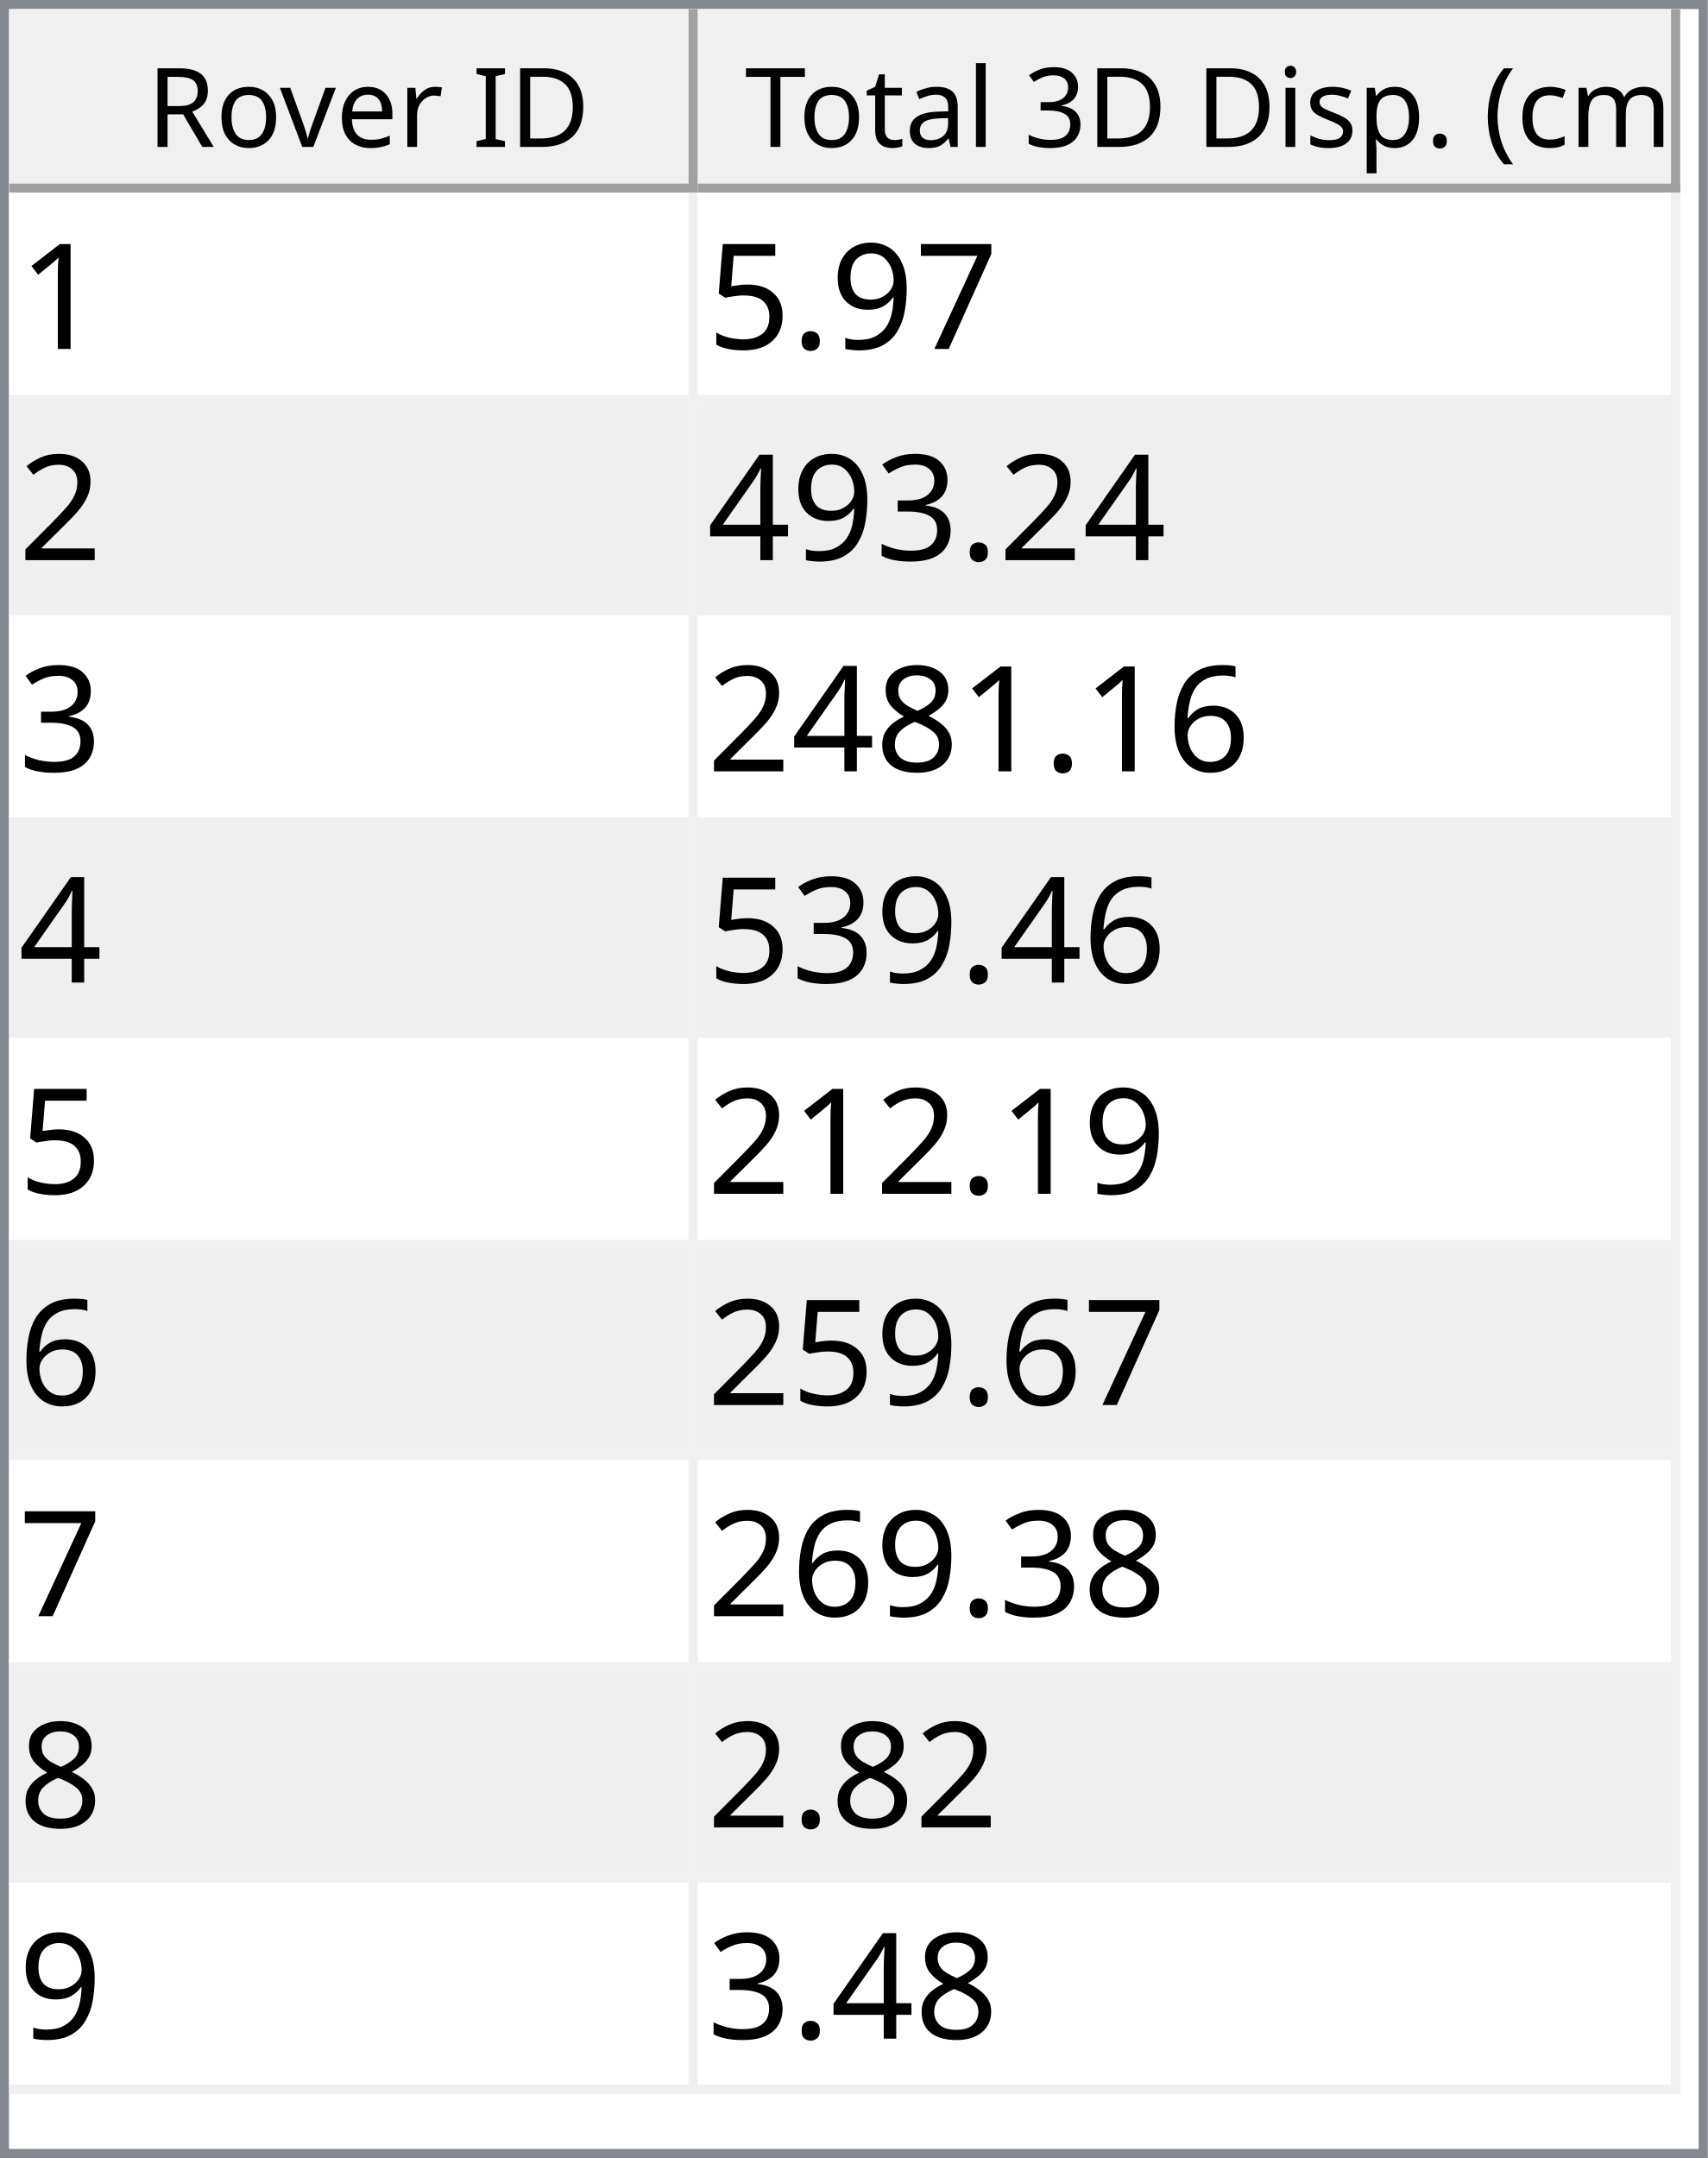
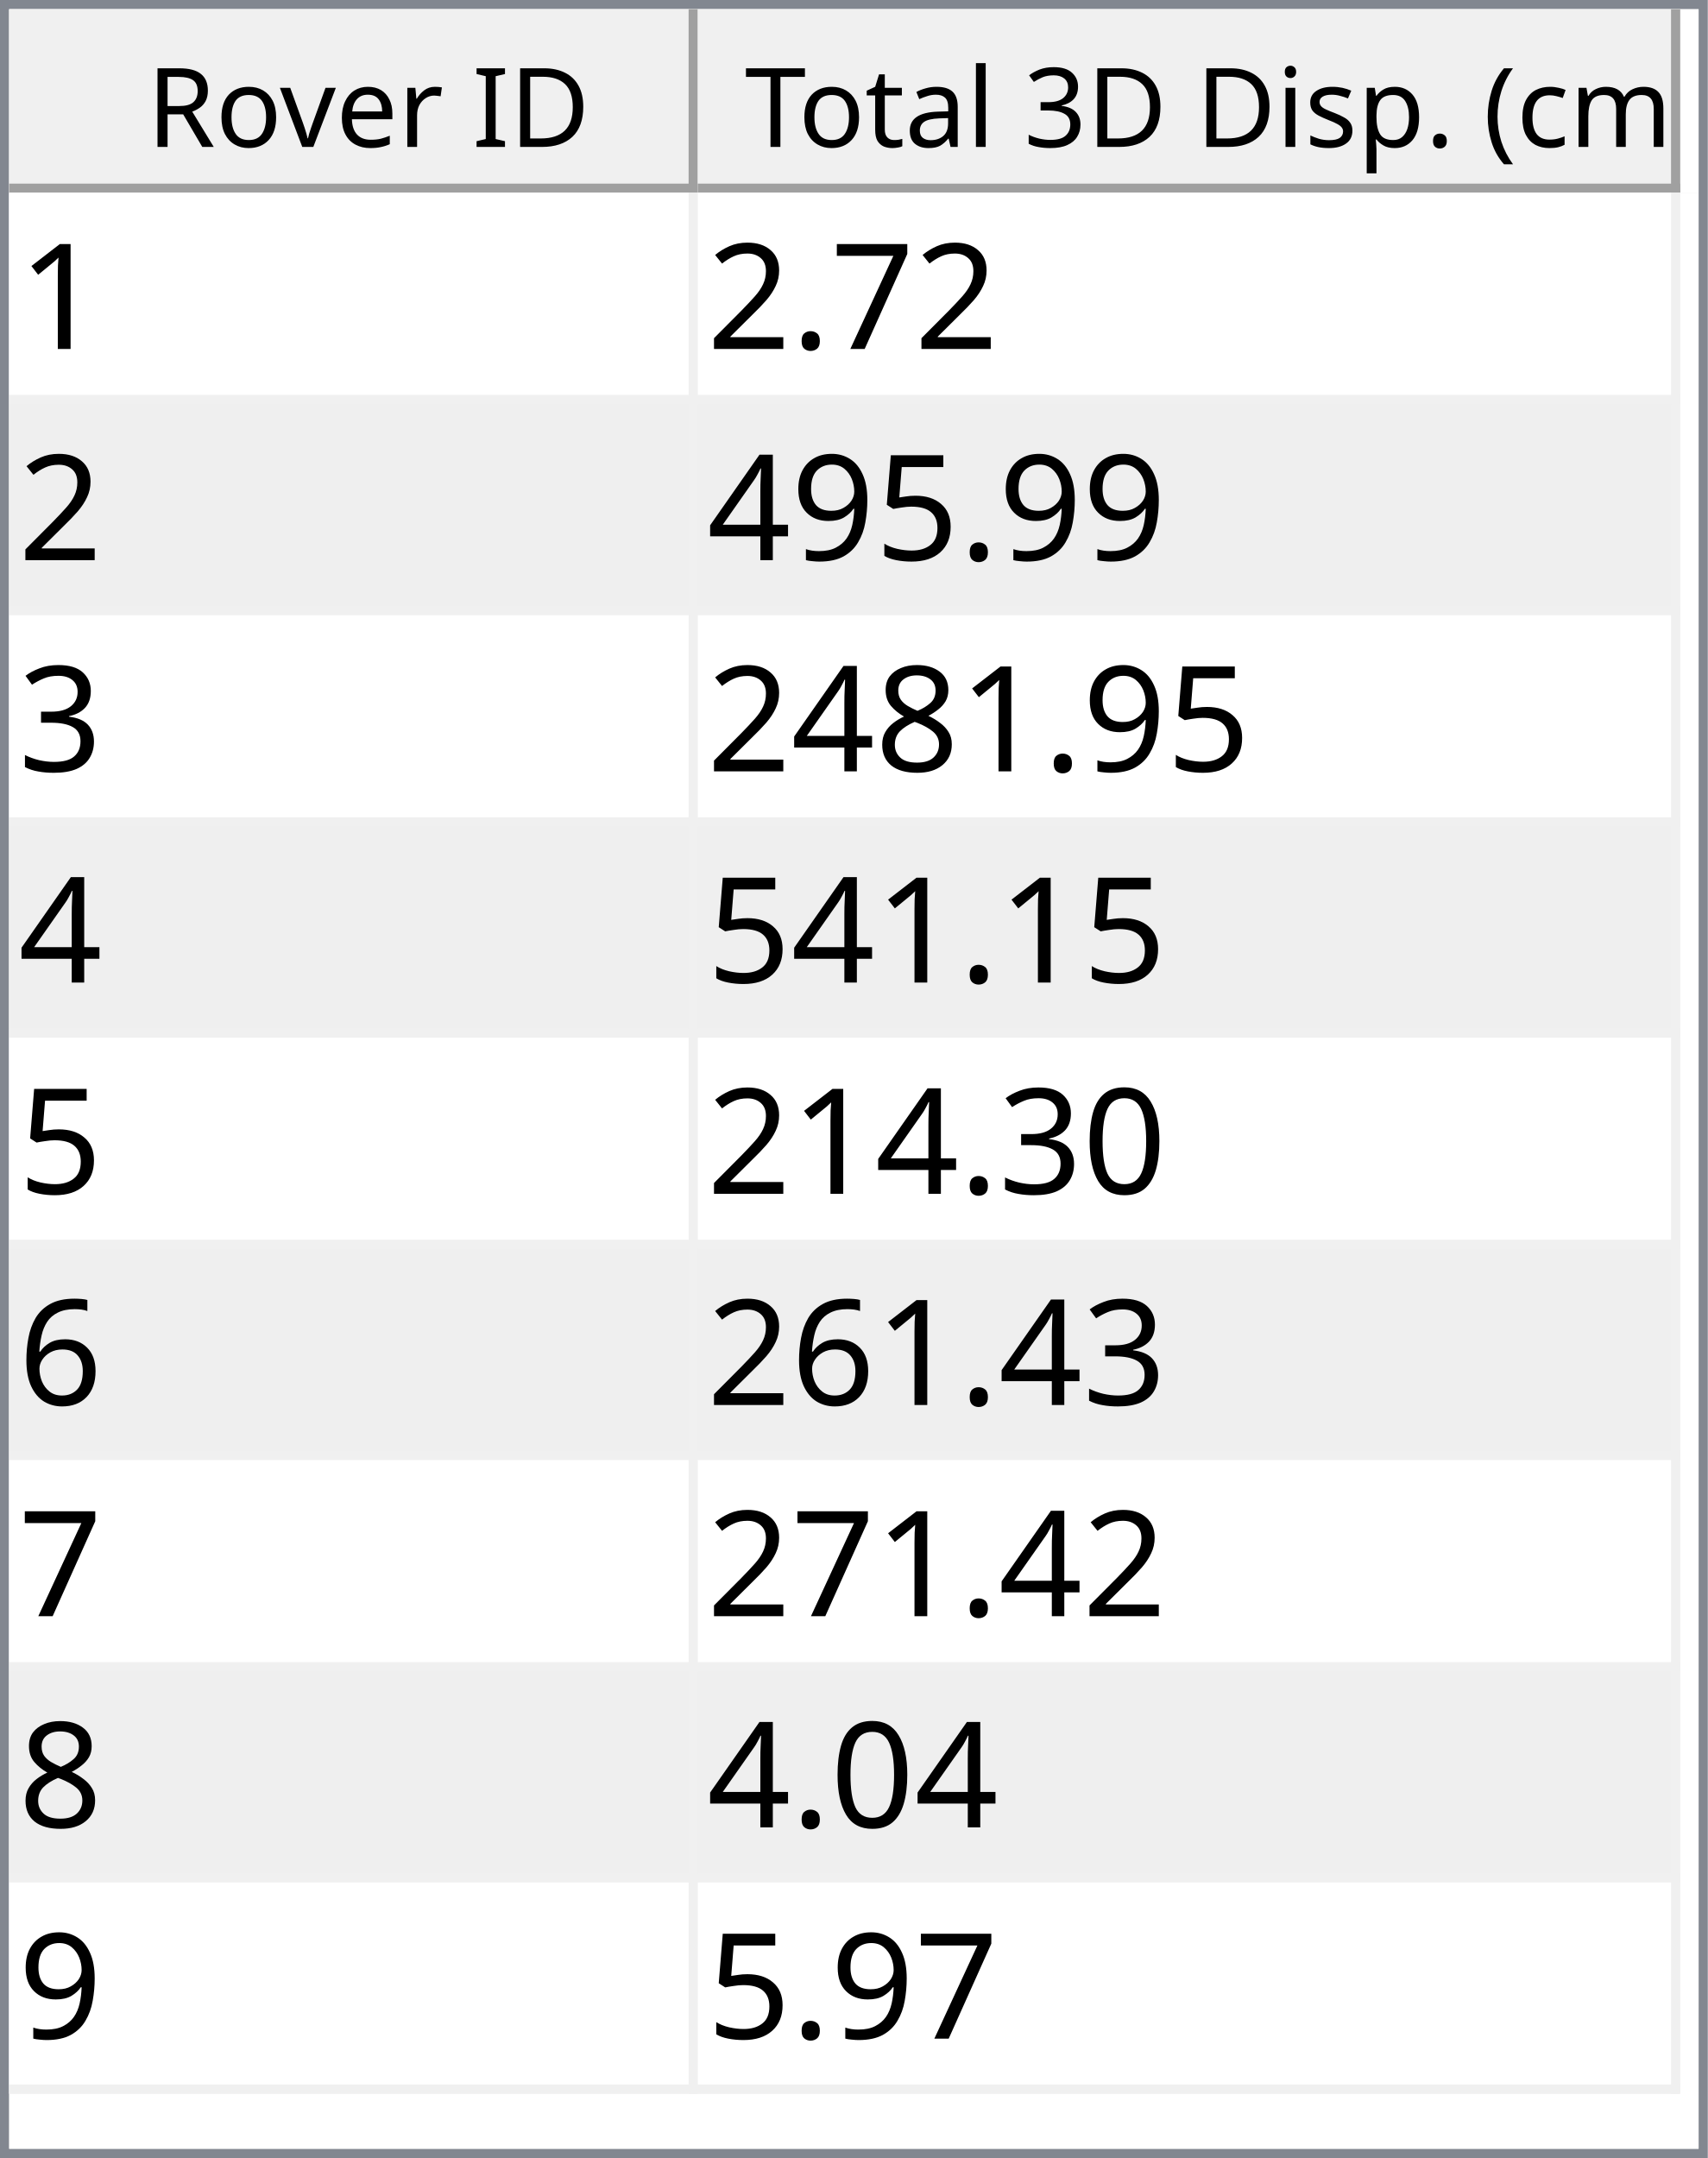
<svg xmlns="http://www.w3.org/2000/svg" style="fill-opacity:1; color-rendering:auto; color-interpolation:auto; text-rendering:auto; stroke:black; stroke-linecap:square; stroke-miterlimit:10; shape-rendering:auto; stroke-opacity:1; fill:black; stroke-dasharray:none; font-weight:normal; stroke-width:1; font-family:'Dialog'; font-style:normal; stroke-linejoin:miter; font-size:12px; stroke-dashoffset:0; image-rendering:auto;" width="186" height="235">
  <defs id="genericDefs" />
  <g>
    <defs id="defs1">
      <clipPath clipPathUnits="userSpaceOnUse" id="clipPath1">
        <path d="M0 0 L186 0 L186 235 L0 235 L0 0 Z" />
      </clipPath>
      <clipPath clipPathUnits="userSpaceOnUse" id="clipPath2">
        <path d="M0 0 L0 235 L186 235 L186 0 Z" />
      </clipPath>
      <clipPath clipPathUnits="userSpaceOnUse" id="clipPath3">
        <path d="M0 0 L0 20 L184 20 L184 0 Z" />
      </clipPath>
      <clipPath clipPathUnits="userSpaceOnUse" id="clipPath4">
        <path d="M0 0 L0 20 L75 20 L75 0 Z" />
      </clipPath>
      <clipPath clipPathUnits="userSpaceOnUse" id="clipPath5">
        <path d="M1 1 L1 19 L74 19 L74 1 Z" />
      </clipPath>
      <clipPath clipPathUnits="userSpaceOnUse" id="clipPath6">
        <path d="M0 0 L0 18 L73 18 L73 0 Z" />
      </clipPath>
      <clipPath clipPathUnits="userSpaceOnUse" id="clipPath7">
        <path d="M-0.5 -0.5 L-0.5 19.5 L74.5 19.5 L74.5 -0.5 Z" />
      </clipPath>
      <clipPath clipPathUnits="userSpaceOnUse" id="clipPath8">
        <path d="M0 0 L0 20 L107 20 L107 0 Z" />
      </clipPath>
      <clipPath clipPathUnits="userSpaceOnUse" id="clipPath9">
        <path d="M1 1 L1 19 L106 19 L106 1 Z" />
      </clipPath>
      <clipPath clipPathUnits="userSpaceOnUse" id="clipPath10">
        <path d="M0 0 L0 18 L105 18 L105 0 Z" />
      </clipPath>
      <clipPath clipPathUnits="userSpaceOnUse" id="clipPath11">
        <path d="M-0.5 -0.5 L-0.5 19.5 L106.5 19.5 L106.5 -0.5 Z" />
      </clipPath>
      <clipPath clipPathUnits="userSpaceOnUse" id="clipPath12">
        <path d="M0 0 L0 213 L184 213 L184 0 Z" />
      </clipPath>
      <clipPath clipPathUnits="userSpaceOnUse" id="clipPath13">
        <path d="M0 0 L0 207 L182 207 L182 0 Z" />
      </clipPath>
      <clipPath clipPathUnits="userSpaceOnUse" id="clipPath14">
        <path d="M-0.5 -0.5 L-0.5 206.5 L181.5 206.5 L181.5 -0.5 Z" />
      </clipPath>
      <clipPath clipPathUnits="userSpaceOnUse" id="clipPath15">
        <path d="M0 0 L0 22 L74 22 L74 0 Z" />
      </clipPath>
      <clipPath clipPathUnits="userSpaceOnUse" id="clipPath16">
        <path d="M0 0 L0 22 L106 22 L106 0 Z" />
      </clipPath>
      <font horiz-adv-x="64.551" id="font1">
        <font-face ascent="107.91" descent="25.098" units-per-em="100" style="font-style:normal; font-family:Segoe UI; font-weight:normal;" />
        <missing-glyph horiz-adv-x="64.551" d="M8.109 0 L8.109 68.266 L56.453 68.266 L56.453 0 L8.109 0 ZM15.328 7.234 L49.219 7.234 L49.219 61.031 L15.328 61.031 L15.328 7.234 Z" />
        <glyph unicode="D" horiz-adv-x="70.117" d="M9.188 0 L9.188 70.016 L28.516 70.016 Q65.531 70.016 65.531 35.891 Q65.531 19.672 55.25 9.836 Q44.969 0 27.734 0 L9.188 0 ZM17.391 62.594 L17.391 7.422 L27.828 7.422 Q41.609 7.422 49.273 14.797 Q56.938 22.172 56.938 35.688 Q56.938 62.594 28.328 62.594 L17.391 62.594 Z" />
        <glyph unicode="I" horiz-adv-x="26.611" d="M17.391 0 L9.188 0 L9.188 70.016 L17.391 70.016 L17.391 0 Z" />
        <glyph unicode=" " horiz-adv-x="27.393" d="" />
        <glyph unicode="r" horiz-adv-x="34.766" d="M34.188 41.891 Q32.078 43.5 28.125 43.5 Q23 43.5 19.555 38.672 Q16.109 33.844 16.109 25.484 L16.109 0 L8.109 0 L8.109 50 L16.109 50 L16.109 39.703 L16.312 39.703 Q18.016 44.969 21.531 47.922 Q25.047 50.875 29.391 50.875 Q32.516 50.875 34.188 50.203 L34.188 41.891 Z" />
        <glyph unicode="e" horiz-adv-x="52.295" d="M48.297 23 L12.984 23 Q13.188 14.656 17.484 10.109 Q21.781 5.562 29.297 5.562 Q37.75 5.562 44.828 11.141 L44.828 3.609 Q38.234 -1.172 27.391 -1.172 Q16.797 -1.172 10.742 5.641 Q4.688 12.453 4.688 24.812 Q4.688 36.469 11.305 43.82 Q17.922 51.172 27.734 51.172 Q37.547 51.172 42.922 44.828 Q48.297 38.484 48.297 27.203 L48.297 23 ZM40.094 29.781 Q40.047 36.719 36.75 40.578 Q33.453 44.438 27.594 44.438 Q21.922 44.438 17.969 40.383 Q14.016 36.328 13.094 29.781 L40.094 29.781 Z" />
        <glyph unicode="v" horiz-adv-x="47.9" d="M47.406 50 L27.484 0 L19.625 0 L0.688 50 L9.469 50 L22.172 13.672 Q23.578 9.672 23.922 6.688 L24.125 6.688 Q24.609 10.453 25.688 13.484 L38.969 50 L47.406 50 Z" />
        <glyph unicode="o" horiz-adv-x="58.594" d="M29 -1.172 Q17.922 -1.172 11.305 5.836 Q4.688 12.844 4.688 24.422 Q4.688 37.016 11.57 44.094 Q18.453 51.172 30.172 51.172 Q41.359 51.172 47.633 44.289 Q53.906 37.406 53.906 25.203 Q53.906 13.234 47.141 6.031 Q40.375 -1.172 29 -1.172 ZM29.594 44.438 Q21.875 44.438 17.383 39.188 Q12.891 33.938 12.891 24.703 Q12.891 15.828 17.43 10.695 Q21.969 5.562 29.594 5.562 Q37.359 5.562 41.531 10.594 Q45.703 15.625 45.703 24.906 Q45.703 34.281 41.531 39.359 Q37.359 44.438 29.594 44.438 Z" />
        <glyph unicode="R" horiz-adv-x="59.814" d="M59.375 0 L49.609 0 L37.891 19.625 Q36.281 22.359 34.766 24.289 Q33.25 26.219 31.664 27.438 Q30.078 28.656 28.25 29.219 Q26.422 29.781 24.125 29.781 L17.391 29.781 L17.391 0 L9.188 0 L9.188 70.016 L30.078 70.016 Q34.672 70.016 38.555 68.867 Q42.438 67.719 45.289 65.375 Q48.141 63.031 49.758 59.547 Q51.375 56.062 51.375 51.375 Q51.375 47.703 50.273 44.656 Q49.172 41.609 47.148 39.211 Q45.125 36.812 42.266 35.133 Q39.406 33.453 35.844 32.516 L35.844 32.328 Q37.594 31.547 38.891 30.547 Q40.188 29.547 41.359 28.18 Q42.531 26.812 43.68 25.078 Q44.828 23.344 46.234 21.047 L59.375 0 ZM17.391 62.594 L17.391 37.203 L28.516 37.203 Q31.594 37.203 34.203 38.133 Q36.812 39.062 38.719 40.797 Q40.625 42.531 41.703 45.047 Q42.781 47.562 42.781 50.688 Q42.781 56.297 39.141 59.445 Q35.5 62.594 28.609 62.594 L17.391 62.594 Z" />
        <glyph unicode=")" horiz-adv-x="30.176" d="M8.297 -15.922 L1.172 -15.922 Q16.406 2.344 16.406 26.812 Q16.406 51.469 1.078 70.016 L8.297 70.016 Q23.531 52.156 23.531 26.703 Q23.531 1.375 8.297 -15.922 Z" />
        <glyph unicode="m" horiz-adv-x="86.133" d="M79.109 0 L71.094 0 L71.094 28.719 Q71.094 37.016 68.531 40.727 Q65.969 44.438 59.906 44.438 Q54.781 44.438 51.195 39.75 Q47.609 35.062 47.609 28.516 L47.609 0 L39.594 0 L39.594 29.688 Q39.594 44.438 28.219 44.438 Q22.953 44.438 19.531 40.016 Q16.109 35.594 16.109 28.516 L16.109 0 L8.109 0 L8.109 50 L16.109 50 L16.109 42.094 L16.312 42.094 Q21.625 51.172 31.844 51.172 Q36.969 51.172 40.773 48.312 Q44.578 45.453 46 40.828 Q51.562 51.172 62.594 51.172 Q79.109 51.172 79.109 30.812 L79.109 0 Z" />
        <glyph unicode="c" horiz-adv-x="46.191" d="M42.188 2.297 Q36.422 -1.172 28.516 -1.172 Q17.828 -1.172 11.258 5.789 Q4.688 12.75 4.688 23.828 Q4.688 36.188 11.766 43.68 Q18.844 51.172 30.672 51.172 Q37.25 51.172 42.281 48.734 L42.281 40.531 Q36.719 44.438 30.375 44.438 Q22.703 44.438 17.797 38.945 Q12.891 33.453 12.891 24.516 Q12.891 15.719 17.508 10.641 Q22.125 5.562 29.891 5.562 Q36.422 5.562 42.188 9.906 L42.188 2.297 Z" />
        <glyph unicode="(" horiz-adv-x="30.176" d="M29.109 -15.922 L21.969 -15.922 Q6.844 1.375 6.844 26.703 Q6.844 52.156 21.969 70.016 L29.203 70.016 Q13.875 51.469 13.875 26.812 Q13.875 2.344 29.109 -15.922 Z" />
        <glyph unicode="." horiz-adv-x="21.68" d="M10.891 -1.078 Q8.641 -1.078 7.055 0.539 Q5.469 2.156 5.469 4.391 Q5.469 6.641 7.055 8.273 Q8.641 9.906 10.891 9.906 Q13.188 9.906 14.797 8.273 Q16.406 6.641 16.406 4.391 Q16.406 2.156 14.797 0.539 Q13.188 -1.078 10.891 -1.078 Z" />
        <glyph unicode="p" horiz-adv-x="58.789" d="M16.312 7.234 L16.109 7.234 L16.109 -23 L8.109 -23 L8.109 50 L16.109 50 L16.109 41.219 L16.312 41.219 Q22.219 51.172 33.594 51.172 Q43.266 51.172 48.688 44.461 Q54.109 37.75 54.109 26.469 Q54.109 13.922 48 6.375 Q41.891 -1.172 31.297 -1.172 Q21.578 -1.172 16.312 7.234 ZM16.109 27.391 L16.109 20.406 Q16.109 14.203 20.141 9.883 Q24.172 5.562 30.375 5.562 Q37.641 5.562 41.773 11.133 Q45.906 16.703 45.906 26.609 Q45.906 34.969 42.047 39.703 Q38.188 44.438 31.594 44.438 Q24.609 44.438 20.359 39.578 Q16.109 34.719 16.109 27.391 Z" />
        <glyph unicode="s" horiz-adv-x="42.432" d="M5.078 1.812 L5.078 10.406 Q11.625 5.562 19.484 5.562 Q30.031 5.562 30.031 12.594 Q30.031 14.594 29.125 15.992 Q28.219 17.391 26.68 18.461 Q25.141 19.531 23.07 20.383 Q21 21.234 18.609 22.172 Q15.281 23.484 12.766 24.828 Q10.25 26.172 8.57 27.859 Q6.891 29.547 6.031 31.695 Q5.172 33.844 5.172 36.719 Q5.172 40.234 6.789 42.945 Q8.406 45.656 11.086 47.484 Q13.766 49.312 17.211 50.242 Q20.656 51.172 24.312 51.172 Q30.812 51.172 35.938 48.922 L35.938 40.828 Q30.422 44.438 23.25 44.438 Q21 44.438 19.195 43.922 Q17.391 43.406 16.094 42.477 Q14.797 41.547 14.086 40.258 Q13.375 38.969 13.375 37.406 Q13.375 35.453 14.086 34.133 Q14.797 32.812 16.164 31.789 Q17.531 30.766 19.484 29.938 Q21.438 29.109 23.922 28.125 Q27.25 26.859 29.883 25.516 Q32.516 24.172 34.375 22.484 Q36.234 20.797 37.234 18.602 Q38.234 16.406 38.234 13.375 Q38.234 9.672 36.602 6.938 Q34.969 4.203 32.234 2.398 Q29.5 0.594 25.93 -0.289 Q22.359 -1.172 18.453 -1.172 Q10.75 -1.172 5.078 1.812 Z" />
        <glyph unicode="i" horiz-adv-x="24.219" d="M12.203 62.703 Q10.062 62.703 8.547 64.164 Q7.031 65.625 7.031 67.875 Q7.031 70.125 8.547 71.609 Q10.062 73.094 12.203 73.094 Q14.406 73.094 15.945 71.609 Q17.484 70.125 17.484 67.875 Q17.484 65.719 15.945 64.211 Q14.406 62.703 12.203 62.703 ZM16.109 0 L8.109 0 L8.109 50 L16.109 50 L16.109 0 Z" />
        <glyph unicode="3" horiz-adv-x="53.906" d="M46.531 19.828 Q46.531 15.094 44.75 11.211 Q42.969 7.328 39.719 4.57 Q36.469 1.812 31.93 0.297 Q27.391 -1.219 21.922 -1.219 Q11.922 -1.219 6 2.594 L6 11.188 Q13.094 5.609 22.219 5.609 Q25.875 5.609 28.828 6.539 Q31.781 7.469 33.906 9.227 Q36.031 10.984 37.18 13.477 Q38.328 15.969 38.328 19.094 Q38.328 32.812 18.797 32.812 L12.984 32.812 L12.984 39.594 L18.5 39.594 Q35.797 39.594 35.797 52.484 Q35.797 64.406 22.609 64.406 Q15.188 64.406 8.688 59.422 L8.688 67.188 Q15.375 71.188 24.609 71.188 Q29 71.188 32.57 69.969 Q36.141 68.75 38.68 66.555 Q41.219 64.359 42.609 61.281 Q44 58.203 44 54.5 Q44 40.672 30.031 36.719 L30.031 36.531 Q33.594 36.141 36.625 34.797 Q39.656 33.453 41.852 31.305 Q44.047 29.156 45.289 26.25 Q46.531 23.344 46.531 19.828 Z" />
        <glyph unicode="l" horiz-adv-x="24.219" d="M16.109 0 L8.109 0 L8.109 74.031 L16.109 74.031 L16.109 0 Z" />
        <glyph unicode="a" horiz-adv-x="50.879" d="M43.891 0 L35.891 0 L35.891 7.812 L35.688 7.812 Q30.469 -1.172 20.312 -1.172 Q12.844 -1.172 8.617 2.781 Q4.391 6.734 4.391 13.281 Q4.391 27.297 20.906 29.594 L35.891 31.688 Q35.891 44.438 25.594 44.438 Q16.547 44.438 9.281 38.281 L9.281 46.484 Q16.656 51.172 26.266 51.172 Q43.891 51.172 43.891 32.516 L43.891 0 ZM35.891 25.297 L23.828 23.641 Q18.266 22.859 15.43 20.875 Q12.594 18.891 12.594 13.875 Q12.594 10.203 15.211 7.883 Q17.828 5.562 22.172 5.562 Q28.125 5.562 32.008 9.742 Q35.891 13.922 35.891 20.312 L35.891 25.297 Z" />
        <glyph unicode="t" horiz-adv-x="33.887" d="M31.297 0.484 Q28.469 -1.078 23.828 -1.078 Q10.688 -1.078 10.688 13.578 L10.688 43.172 L2.094 43.172 L2.094 50 L10.688 50 L10.688 62.203 L18.703 64.797 L18.703 50 L31.297 50 L31.297 43.172 L18.703 43.172 L18.703 14.984 Q18.703 9.969 20.414 7.82 Q22.125 5.672 26.078 5.672 Q29.109 5.672 31.297 7.328 L31.297 0.484 Z" />
        <glyph unicode="T" horiz-adv-x="52.393" d="M50.594 62.594 L30.375 62.594 L30.375 0 L22.172 0 L22.172 62.594 L2 62.594 L2 70.016 L50.594 70.016 L50.594 62.594 Z" />
      </font>
      <font horiz-adv-x="75.0" id="font2">
        <font-face ascent="100.537" descent="21.973" units-per-em="100" style="font-style:normal; font-family:sans-serif; font-weight:normal;" />
        <missing-glyph horiz-adv-x="75.0" d="M12.5 0 L12.5 62.5 L62.5 62.5 L62.5 0 L12.5 0 ZM14.062 1.562 L60.938 1.562 L60.938 60.938 L14.062 60.938 L14.062 1.562 Z" />
        <glyph unicode="1" horiz-adv-x="55.615" d="M37.25 0 L28.469 0 L28.469 56 Q25.297 52.984 20.141 49.953 Q14.984 46.922 10.891 45.406 L10.891 53.906 Q18.266 57.375 23.781 62.305 Q29.297 67.234 31.594 71.875 L37.25 71.875 L37.25 0 Z" />
        <glyph unicode="7" horiz-adv-x="55.615" d="M4.734 62.203 L4.734 70.656 L51.078 70.656 L51.078 63.812 Q44.234 56.547 37.523 44.484 Q30.812 32.422 27.156 19.672 Q24.516 10.688 23.781 0 L14.75 0 Q14.891 8.453 18.062 20.414 Q21.234 32.375 27.172 43.484 Q33.109 54.594 39.797 62.203 L4.734 62.203 Z" />
+         <glyph unicode="." horiz-adv-x="27.783" d="M9.078 0 L9.078 10.016 L19.094 10.016 L19.094 0 L9.078 0 Z" />
+         <glyph unicode="2" horiz-adv-x="55.615" d="M50.344 8.453 L50.344 0 L3.031 0 Q2.938 3.172 4.047 6.109 Q5.859 10.938 9.836 15.625 Q13.812 20.312 21.344 26.469 Q33.016 36.031 37.117 41.625 Q41.219 47.219 41.219 52.203 Q41.219 57.422 37.477 61.008 Q33.734 64.594 27.734 64.594 Q21.391 64.594 17.578 60.789 Q13.766 56.984 13.719 50.25 L4.688 51.172 Q5.609 61.281 11.664 66.578 Q17.719 71.875 27.938 71.875 Q38.234 71.875 44.242 66.164 Q50.25 60.453 50.25 52 Q50.25 47.703 48.492 43.555 Q46.734 39.406 42.656 34.812 Q38.578 30.219 29.109 22.219 Q21.188 15.578 18.945 13.211 Q16.703 10.844 15.234 8.453 L50.344 8.453 Z" />
+         <glyph unicode="5" horiz-adv-x="55.615" d="M4.156 18.75 L13.375 19.531 Q14.406 12.797 18.141 9.398 Q21.875 6 27.156 6 Q33.5 6 37.891 10.789 Q42.281 15.578 42.281 23.484 Q42.281 31 38.062 35.352 Q33.844 39.703 27 39.703 Q22.75 39.703 19.336 37.773 Q15.922 35.844 13.969 32.766 L5.719 33.844 L12.641 70.609 L48.25 70.609 L48.25 62.203 L19.672 62.203 L15.828 42.969 Q22.266 47.469 29.344 47.469 Q38.719 47.469 45.164 40.969 Q51.609 34.469 51.609 24.266 Q51.609 14.547 45.953 7.469 Q39.062 -1.219 27.156 -1.219 Q17.391 -1.219 11.211 4.25 Q5.031 9.719 4.156 18.75 Z" />
        <glyph unicode="9" horiz-adv-x="55.615" d="M5.469 16.547 L13.922 17.328 Q14.984 11.375 18.016 8.688 Q21.047 6 25.781 6 Q29.828 6 32.883 7.859 Q35.938 9.719 37.891 12.82 Q39.844 15.922 41.164 21.195 Q42.484 26.469 42.484 31.938 Q42.484 32.516 42.438 33.688 Q39.797 29.5 35.234 26.883 Q30.672 24.266 25.344 24.266 Q16.453 24.266 10.305 30.711 Q4.156 37.156 4.156 47.703 Q4.156 58.594 10.578 65.234 Q17 71.875 26.656 71.875 Q33.641 71.875 39.43 68.117 Q45.219 64.359 48.219 57.398 Q51.219 50.438 51.219 37.25 Q51.219 23.531 48.242 15.406 Q45.266 7.281 39.383 3.031 Q33.5 -1.219 25.594 -1.219 Q17.188 -1.219 11.867 3.445 Q6.547 8.109 5.469 16.547 ZM41.453 48.141 Q41.453 55.719 37.43 60.156 Q33.406 64.594 27.734 64.594 Q21.875 64.594 17.531 59.812 Q13.188 55.031 13.188 47.406 Q13.188 40.578 17.312 36.305 Q21.438 32.031 27.484 32.031 Q33.594 32.031 37.523 36.305 Q41.453 40.578 41.453 48.141 Z" />
-         <glyph unicode="." horiz-adv-x="27.783" d="M9.078 0 L9.078 10.016 L19.094 10.016 L19.094 0 L9.078 0 Z" />
-         <glyph unicode="5" horiz-adv-x="55.615" d="M4.156 18.75 L13.375 19.531 Q14.406 12.797 18.141 9.398 Q21.875 6 27.156 6 Q33.5 6 37.891 10.789 Q42.281 15.578 42.281 23.484 Q42.281 31 38.062 35.352 Q33.844 39.703 27 39.703 Q22.75 39.703 19.336 37.773 Q15.922 35.844 13.969 32.766 L5.719 33.844 L12.641 70.609 L48.25 70.609 L48.25 62.203 L19.672 62.203 L15.828 42.969 Q22.266 47.469 29.344 47.469 Q38.719 47.469 45.164 40.969 Q51.609 34.469 51.609 24.266 Q51.609 14.547 45.953 7.469 Q39.062 -1.219 27.156 -1.219 Q17.391 -1.219 11.211 4.25 Q5.031 9.719 4.156 18.75 Z" />
-         <glyph unicode="2" horiz-adv-x="55.615" d="M50.344 8.453 L50.344 0 L3.031 0 Q2.938 3.172 4.047 6.109 Q5.859 10.938 9.836 15.625 Q13.812 20.312 21.344 26.469 Q33.016 36.031 37.117 41.625 Q41.219 47.219 41.219 52.203 Q41.219 57.422 37.477 61.008 Q33.734 64.594 27.734 64.594 Q21.391 64.594 17.578 60.789 Q13.766 56.984 13.719 50.25 L4.688 51.172 Q5.609 61.281 11.664 66.578 Q17.719 71.875 27.938 71.875 Q38.234 71.875 44.242 66.164 Q50.25 60.453 50.25 52 Q50.25 47.703 48.492 43.555 Q46.734 39.406 42.656 34.812 Q38.578 30.219 29.109 22.219 Q21.188 15.578 18.945 13.211 Q16.703 10.844 15.234 8.453 L50.344 8.453 Z" />
+         <glyph unicode="4" horiz-adv-x="55.615" d="M32.328 0 L32.328 17.141 L1.266 17.141 L1.266 25.203 L33.938 71.578 L41.109 71.578 L41.109 25.203 L50.781 25.203 L50.781 17.141 L41.109 17.141 L41.109 0 L32.328 0 ZM32.328 25.203 L32.328 57.469 L9.906 25.203 L32.328 25.203 Z" />
        <glyph unicode="3" horiz-adv-x="55.615" d="M4.203 18.891 L12.984 20.062 Q14.5 12.594 18.141 9.297 Q21.781 6 27 6 Q33.203 6 37.477 10.297 Q41.75 14.594 41.75 20.953 Q41.75 27 37.797 30.93 Q33.844 34.859 27.734 34.859 Q25.25 34.859 21.531 33.891 L22.516 41.609 Q23.391 41.5 23.922 41.5 Q29.547 41.5 34.039 44.43 Q38.531 47.359 38.531 53.469 Q38.531 58.297 35.258 61.477 Q31.984 64.656 26.812 64.656 Q21.688 64.656 18.266 61.43 Q14.844 58.203 13.875 51.766 L5.078 53.328 Q6.688 62.156 12.398 67.016 Q18.109 71.875 26.609 71.875 Q32.469 71.875 37.398 69.359 Q42.328 66.844 44.945 62.5 Q47.562 58.156 47.562 53.266 Q47.562 48.641 45.07 44.828 Q42.578 41.016 37.703 38.766 Q44.047 37.312 47.562 32.695 Q51.078 28.078 51.078 21.141 Q51.078 11.766 44.242 5.25 Q37.406 -1.266 26.953 -1.266 Q17.531 -1.266 11.305 4.352 Q5.078 9.969 4.203 18.891 Z" />
-         <glyph unicode="4" horiz-adv-x="55.615" d="M32.328 0 L32.328 17.141 L1.266 17.141 L1.266 25.203 L33.938 71.578 L41.109 71.578 L41.109 25.203 L50.781 25.203 L50.781 17.141 L41.109 17.141 L41.109 0 L32.328 0 ZM32.328 25.203 L32.328 57.469 L9.906 25.203 L32.328 25.203 Z" />
+         <glyph unicode="8" horiz-adv-x="55.615" d="M17.672 38.812 Q12.203 40.828 9.57 44.539 Q6.938 48.25 6.938 53.422 Q6.938 61.234 12.555 66.555 Q18.172 71.875 27.484 71.875 Q36.859 71.875 42.578 66.43 Q48.297 60.984 48.297 53.172 Q48.297 48.188 45.68 44.508 Q43.062 40.828 37.75 38.812 Q44.344 36.672 47.781 31.883 Q51.219 27.094 51.219 20.453 Q51.219 11.281 44.727 5.031 Q38.234 -1.219 27.641 -1.219 Q17.047 -1.219 10.547 5.055 Q4.047 11.328 4.047 20.703 Q4.047 27.688 7.594 32.398 Q11.141 37.109 17.672 38.812 ZM15.922 53.719 Q15.922 48.641 19.195 45.414 Q22.469 42.188 27.688 42.188 Q32.766 42.188 36.016 45.383 Q39.266 48.578 39.266 53.219 Q39.266 58.062 35.914 61.359 Q32.562 64.656 27.594 64.656 Q22.562 64.656 19.242 61.43 Q15.922 58.203 15.922 53.719 ZM13.094 20.656 Q13.094 16.891 14.875 13.375 Q16.656 9.859 20.172 7.93 Q23.688 6 27.734 6 Q34.031 6 38.133 10.055 Q42.234 14.109 42.234 20.359 Q42.234 26.703 38.016 30.859 Q33.797 35.016 27.438 35.016 Q21.234 35.016 17.164 30.914 Q13.094 26.812 13.094 20.656 Z" />
+         <glyph unicode="0" horiz-adv-x="55.615" d="M4.156 35.297 Q4.156 48 6.766 55.742 Q9.375 63.484 14.523 67.68 Q19.672 71.875 27.484 71.875 Q33.25 71.875 37.594 69.555 Q41.938 67.234 44.773 62.867 Q47.609 58.5 49.219 52.227 Q50.828 45.953 50.828 35.297 Q50.828 22.703 48.242 14.969 Q45.656 7.234 40.508 3.008 Q35.359 -1.219 27.484 -1.219 Q17.141 -1.219 11.234 6.203 Q4.156 15.141 4.156 35.297 ZM13.188 35.297 Q13.188 17.672 17.312 11.836 Q21.438 6 27.484 6 Q33.547 6 37.672 11.859 Q41.797 17.719 41.797 35.297 Q41.797 52.984 37.672 58.789 Q33.547 64.594 27.391 64.594 Q21.344 64.594 17.719 59.469 Q13.188 52.938 13.188 35.297 Z" />
        <glyph unicode="6" horiz-adv-x="55.615" d="M49.75 54.047 L41.016 53.375 Q39.844 58.547 37.703 60.891 Q34.125 64.656 28.906 64.656 Q24.703 64.656 21.531 62.312 Q17.391 59.281 14.992 53.469 Q12.594 47.656 12.5 36.922 Q15.672 41.75 20.266 44.094 Q24.859 46.438 29.891 46.438 Q38.672 46.438 44.852 39.969 Q51.031 33.5 51.031 23.25 Q51.031 16.5 48.125 10.719 Q45.219 4.938 40.141 1.859 Q35.062 -1.219 28.609 -1.219 Q17.625 -1.219 10.695 6.859 Q3.766 14.938 3.766 33.5 Q3.766 54.25 11.422 63.672 Q18.109 71.875 29.438 71.875 Q37.891 71.875 43.289 67.141 Q48.688 62.406 49.75 54.047 ZM13.875 23.188 Q13.875 18.656 15.797 14.508 Q17.719 10.359 21.188 8.18 Q24.656 6 28.469 6 Q34.031 6 38.039 10.492 Q42.047 14.984 42.047 22.703 Q42.047 30.125 38.086 34.398 Q34.125 38.672 28.125 38.672 Q22.172 38.672 18.023 34.398 Q13.875 30.125 13.875 23.188 Z" />
-         <glyph unicode="8" horiz-adv-x="55.615" d="M17.672 38.812 Q12.203 40.828 9.57 44.539 Q6.938 48.25 6.938 53.422 Q6.938 61.234 12.555 66.555 Q18.172 71.875 27.484 71.875 Q36.859 71.875 42.578 66.43 Q48.297 60.984 48.297 53.172 Q48.297 48.188 45.68 44.508 Q43.062 40.828 37.75 38.812 Q44.344 36.672 47.781 31.883 Q51.219 27.094 51.219 20.453 Q51.219 11.281 44.727 5.031 Q38.234 -1.219 27.641 -1.219 Q17.047 -1.219 10.547 5.055 Q4.047 11.328 4.047 20.703 Q4.047 27.688 7.594 32.398 Q11.141 37.109 17.672 38.812 ZM15.922 53.719 Q15.922 48.641 19.195 45.414 Q22.469 42.188 27.688 42.188 Q32.766 42.188 36.016 45.383 Q39.266 48.578 39.266 53.219 Q39.266 58.062 35.914 61.359 Q32.562 64.656 27.594 64.656 Q22.562 64.656 19.242 61.43 Q15.922 58.203 15.922 53.719 ZM13.094 20.656 Q13.094 16.891 14.875 13.375 Q16.656 9.859 20.172 7.93 Q23.688 6 27.734 6 Q34.031 6 38.133 10.055 Q42.234 14.109 42.234 20.359 Q42.234 26.703 38.016 30.859 Q33.797 35.016 27.438 35.016 Q21.234 35.016 17.164 30.914 Q13.094 26.812 13.094 20.656 Z" />
      </font>
    </defs>
    <g style="fill:white; stroke:white;">
      <rect x="0" y="0" width="186" style="clip-path:url(#clipPath1); stroke:none;" height="235" />
    </g>
    <g style="fill:white; text-rendering:optimizeSpeed; color-rendering:optimizeSpeed; image-rendering:optimizeSpeed; shape-rendering:crispEdges; stroke:white; color-interpolation:sRGB;">
      <rect x="0" width="186" height="235" y="0" style="stroke:none;" />
      <path style="stroke:none;" d="M0 235 L186 235 L186 0 L0 0 Z" />
    </g>
    <g style="fill:rgb(240,240,240); font-family:'Segoe UI'; stroke:rgb(240,240,240);">
      <rect x="0" y="0" width="186" style="clip-path:url(#clipPath2); stroke:none;" height="235" />
    </g>
    <g style="fill:rgb(130,135,144); font-family:'Segoe UI'; stroke:rgb(130,135,144);">
      <path d="M0 0 L186 0 L186 235 L0 235 L0 0 ZM1 1 L185 1 L185 234 L1 234 L1 1 Z" style="fill-rule:evenodd; clip-path:url(#clipPath2); stroke:none;" />
    </g>
    <g style="fill:white; font-family:'Segoe UI'; stroke:white;" transform="translate(1,1)">
      <rect x="0" y="0" width="184" style="clip-path:url(#clipPath3); stroke:none;" height="20" />
    </g>
    <g style="fill:rgb(240,240,240); font-family:'Segoe UI'; stroke:rgb(240,240,240);" transform="translate(1,1)">
      <rect x="0" y="0" width="75" style="clip-path:url(#clipPath4); stroke:none;" height="20" />
    </g>
    <g style="font-family:'Segoe UI';" transform="translate(2,2)">
      <text x="14" xml:space="preserve" y="14" style="clip-path:url(#clipPath6); stroke:none;">Rover ID</text>
    </g>
    <g style="fill:rgb(160,160,160); font-family:'Segoe UI'; stroke:rgb(160,160,160); stroke-linejoin:bevel;" transform="translate(1.5,1.5)">
      <line x1="74" x2="74" y1="0" style="fill:none; clip-path:url(#clipPath7);" y2="19" />
    </g>
    <g style="fill:rgb(160,160,160); font-family:'Segoe UI'; stroke:rgb(160,160,160); stroke-linejoin:bevel;" transform="matrix(1,0,0,1,1,1) translate(0.5,0.5)">
      <line x1="0" x2="74" y1="19" style="fill:none; clip-path:url(#clipPath7);" y2="19" />
    </g>
    <g style="fill:rgb(240,240,240); font-family:'Segoe UI'; stroke:rgb(240,240,240);" transform="translate(76,1)">
      <rect x="0" y="0" width="107" style="clip-path:url(#clipPath8); stroke:none;" height="20" />
    </g>
    <g style="font-family:'Segoe UI';" transform="translate(77,2)">
      <text x="1" xml:space="preserve" y="14" style="clip-path:url(#clipPath10); stroke:none;"> Total 3D Disp. (cm)</text>
    </g>
    <g style="fill:rgb(160,160,160); font-family:'Segoe UI'; stroke:rgb(160,160,160); stroke-linejoin:bevel;" transform="translate(76.5,1.5)">
      <line x1="106" x2="106" y1="0" style="fill:none; clip-path:url(#clipPath11);" y2="19" />
    </g>
    <g style="fill:rgb(160,160,160); font-family:'Segoe UI'; stroke:rgb(160,160,160); stroke-linejoin:bevel;" transform="matrix(1,0,0,1,76,1) translate(0.5,0.5)">
      <line x1="0" x2="106" y1="19" style="fill:none; clip-path:url(#clipPath11);" y2="19" />
    </g>
    <g style="fill:white; font-family:'Segoe UI'; stroke:white;" transform="translate(1,21)">
      <rect x="0" y="0" width="184" style="clip-path:url(#clipPath12); stroke:none;" height="213" />
    </g>
    <g style="fill:rgb(240,240,240); font-size:16px; font-family:sans-serif; stroke:rgb(240,240,240);" transform="translate(1,21)">
      <rect x="0" y="0" width="182" style="clip-path:url(#clipPath13); stroke:none;" height="207" />
      <line transform="translate(0.5,0.5)" x1="0" x2="181" y1="22" style="clip-path:url(#clipPath14); fill:none; stroke-linejoin:bevel;" y2="22" />
    </g>
    <g transform="matrix(1,0,0,1,1,21) translate(0.5,0.5)" style="fill:rgb(240,240,240); font-size:16px; font-family:sans-serif; stroke:rgb(240,240,240); stroke-linejoin:bevel;">
      <line x1="0" x2="181" y1="45" style="fill:none; clip-path:url(#clipPath14);" y2="45" />
    </g>
    <g transform="matrix(1,0,0,1,1,21) translate(0.5,0.5)" style="fill:rgb(240,240,240); font-size:16px; font-family:sans-serif; stroke:rgb(240,240,240); stroke-linejoin:bevel;">
      <line x1="0" x2="181" y1="68" style="fill:none; clip-path:url(#clipPath14);" y2="68" />
    </g>
    <g transform="matrix(1,0,0,1,1,21) translate(0.5,0.5)" style="fill:rgb(240,240,240); font-size:16px; font-family:sans-serif; stroke:rgb(240,240,240); stroke-linejoin:bevel;">
      <line x1="0" x2="181" y1="91" style="fill:none; clip-path:url(#clipPath14);" y2="91" />
    </g>
    <g transform="matrix(1,0,0,1,1,21) translate(0.5,0.5)" style="fill:rgb(240,240,240); font-size:16px; font-family:sans-serif; stroke:rgb(240,240,240); stroke-linejoin:bevel;">
      <line x1="0" x2="181" y1="114" style="fill:none; clip-path:url(#clipPath14);" y2="114" />
    </g>
    <g transform="matrix(1,0,0,1,1,21) translate(0.5,0.5)" style="fill:rgb(240,240,240); font-size:16px; font-family:sans-serif; stroke:rgb(240,240,240); stroke-linejoin:bevel;">
      <line x1="0" x2="181" y1="137" style="fill:none; clip-path:url(#clipPath14);" y2="137" />
    </g>
    <g transform="matrix(1,0,0,1,1,21) translate(0.5,0.5)" style="fill:rgb(240,240,240); font-size:16px; font-family:sans-serif; stroke:rgb(240,240,240); stroke-linejoin:bevel;">
      <line x1="0" x2="181" y1="160" style="fill:none; clip-path:url(#clipPath14);" y2="160" />
    </g>
    <g transform="matrix(1,0,0,1,1,21) translate(0.5,0.5)" style="fill:rgb(240,240,240); font-size:16px; font-family:sans-serif; stroke:rgb(240,240,240); stroke-linejoin:bevel;">
      <line x1="0" x2="181" y1="183" style="fill:none; clip-path:url(#clipPath14);" y2="183" />
    </g>
    <g transform="matrix(1,0,0,1,1,21) translate(0.5,0.5)" style="fill:rgb(240,240,240); font-size:16px; font-family:sans-serif; stroke:rgb(240,240,240); stroke-linejoin:bevel;">
      <line x1="0" x2="181" y1="206" style="fill:none; clip-path:url(#clipPath14);" y2="206" />
    </g>
    <g transform="matrix(1,0,0,1,1,21) translate(0.5,0.5)" style="fill:rgb(240,240,240); font-size:16px; font-family:sans-serif; stroke:rgb(240,240,240); stroke-linejoin:bevel;">
      <line x1="74" x2="74" y1="0" style="fill:none; clip-path:url(#clipPath14);" y2="206" />
    </g>
    <g transform="matrix(1,0,0,1,1,21) translate(0.5,0.5)" style="fill:rgb(240,240,240); font-size:16px; font-family:sans-serif; stroke:rgb(240,240,240); stroke-linejoin:bevel;">
      <line x1="181" x2="181" y1="0" style="fill:none; clip-path:url(#clipPath14);" y2="206" />
    </g>
    <g style="fill:white; font-size:16px; font-family:sans-serif; stroke:white;" transform="matrix(1,0,0,1,1,21)">
      <rect x="0" y="0" width="74" style="clip-path:url(#clipPath15); stroke:none;" height="22" />
      <text x="1" y="17" style="fill:black; clip-path:url(#clipPath15); stroke:none;" xml:space="preserve">1</text>
    </g>
    <g style="fill:white; font-size:16px; font-family:sans-serif; stroke:white;" transform="matrix(1,0,0,1,1,21) translate(75,0)">
      <rect x="0" y="0" width="106" style="clip-path:url(#clipPath16); stroke:none;" height="22" />
+       <text x="1" y="17" style="fill:black; clip-path:url(#clipPath16); stroke:none;" xml:space="preserve">2.72</text>
+     </g>
+     <g style="fill:rgb(239,239,239); font-size:16px; font-family:sans-serif; stroke:rgb(239,239,239);" transform="matrix(1,0,0,1,1,21) translate(0,23)">
+       <rect x="0" y="0" width="74" style="clip-path:url(#clipPath15); stroke:none;" height="22" />
+       <text x="1" y="17" style="fill:black; clip-path:url(#clipPath15); stroke:none;" xml:space="preserve">2</text>
+     </g>
+     <g style="fill:rgb(239,239,239); font-size:16px; font-family:sans-serif; stroke:rgb(239,239,239);" transform="matrix(1,0,0,1,1,21) translate(75,23)">
+       <rect x="0" y="0" width="106" style="clip-path:url(#clipPath16); stroke:none;" height="22" />
+       <text x="1" y="17" style="fill:black; clip-path:url(#clipPath16); stroke:none;" xml:space="preserve">495.99</text>
+     </g>
+     <g style="fill:white; font-size:16px; font-family:sans-serif; stroke:white;" transform="matrix(1,0,0,1,1,21) translate(0,46)">
+       <rect x="0" y="0" width="74" style="clip-path:url(#clipPath15); stroke:none;" height="22" />
+       <text x="1" y="17" style="fill:black; clip-path:url(#clipPath15); stroke:none;" xml:space="preserve">3</text>
+     </g>
+     <g style="fill:white; font-size:16px; font-family:sans-serif; stroke:white;" transform="matrix(1,0,0,1,1,21) translate(75,46)">
+       <rect x="0" y="0" width="106" style="clip-path:url(#clipPath16); stroke:none;" height="22" />
+       <text x="1" y="17" style="fill:black; clip-path:url(#clipPath16); stroke:none;" xml:space="preserve">2481.95</text>
+     </g>
+     <g style="fill:rgb(239,239,239); font-size:16px; font-family:sans-serif; stroke:rgb(239,239,239);" transform="matrix(1,0,0,1,1,21) translate(0,69)">
+       <rect x="0" y="0" width="74" style="clip-path:url(#clipPath15); stroke:none;" height="22" />
+       <text x="1" y="17" style="fill:black; clip-path:url(#clipPath15); stroke:none;" xml:space="preserve">4</text>
+     </g>
+     <g style="fill:rgb(239,239,239); font-size:16px; font-family:sans-serif; stroke:rgb(239,239,239);" transform="matrix(1,0,0,1,1,21) translate(75,69)">
+       <rect x="0" y="0" width="106" style="clip-path:url(#clipPath16); stroke:none;" height="22" />
+       <text x="1" y="17" style="fill:black; clip-path:url(#clipPath16); stroke:none;" xml:space="preserve">541.15</text>
+     </g>
+     <g style="fill:white; font-size:16px; font-family:sans-serif; stroke:white;" transform="matrix(1,0,0,1,1,21) translate(0,92)">
+       <rect x="0" y="0" width="74" style="clip-path:url(#clipPath15); stroke:none;" height="22" />
+       <text x="1" y="17" style="fill:black; clip-path:url(#clipPath15); stroke:none;" xml:space="preserve">5</text>
+     </g>
+     <g style="fill:white; font-size:16px; font-family:sans-serif; stroke:white;" transform="matrix(1,0,0,1,1,21) translate(75,92)">
+       <rect x="0" y="0" width="106" style="clip-path:url(#clipPath16); stroke:none;" height="22" />
+       <text x="1" y="17" style="fill:black; clip-path:url(#clipPath16); stroke:none;" xml:space="preserve">214.30</text>
+     </g>
+     <g style="fill:rgb(239,239,239); font-size:16px; font-family:sans-serif; stroke:rgb(239,239,239);" transform="matrix(1,0,0,1,1,21) translate(0,115)">
+       <rect x="0" y="0" width="74" style="clip-path:url(#clipPath15); stroke:none;" height="22" />
+       <text x="1" y="17" style="fill:black; clip-path:url(#clipPath15); stroke:none;" xml:space="preserve">6</text>
+     </g>
+     <g style="fill:rgb(239,239,239); font-size:16px; font-family:sans-serif; stroke:rgb(239,239,239);" transform="matrix(1,0,0,1,1,21) translate(75,115)">
+       <rect x="0" y="0" width="106" style="clip-path:url(#clipPath16); stroke:none;" height="22" />
+       <text x="1" y="17" style="fill:black; clip-path:url(#clipPath16); stroke:none;" xml:space="preserve">261.43</text>
+     </g>
+     <g style="fill:white; font-size:16px; font-family:sans-serif; stroke:white;" transform="matrix(1,0,0,1,1,21) translate(0,138)">
+       <rect x="0" y="0" width="74" style="clip-path:url(#clipPath15); stroke:none;" height="22" />
+       <text x="1" y="17" style="fill:black; clip-path:url(#clipPath15); stroke:none;" xml:space="preserve">7</text>
+     </g>
+     <g style="fill:white; font-size:16px; font-family:sans-serif; stroke:white;" transform="matrix(1,0,0,1,1,21) translate(75,138)">
+       <rect x="0" y="0" width="106" style="clip-path:url(#clipPath16); stroke:none;" height="22" />
+       <text x="1" y="17" style="fill:black; clip-path:url(#clipPath16); stroke:none;" xml:space="preserve">271.42</text>
+     </g>
+     <g style="fill:rgb(239,239,239); font-size:16px; font-family:sans-serif; stroke:rgb(239,239,239);" transform="matrix(1,0,0,1,1,21) translate(0,161)">
+       <rect x="0" y="0" width="74" style="clip-path:url(#clipPath15); stroke:none;" height="22" />
+       <text x="1" y="17" style="fill:black; clip-path:url(#clipPath15); stroke:none;" xml:space="preserve">8</text>
+     </g>
+     <g style="fill:rgb(239,239,239); font-size:16px; font-family:sans-serif; stroke:rgb(239,239,239);" transform="matrix(1,0,0,1,1,21) translate(75,161)">
+       <rect x="0" y="0" width="106" style="clip-path:url(#clipPath16); stroke:none;" height="22" />
+       <text x="1" y="17" style="fill:black; clip-path:url(#clipPath16); stroke:none;" xml:space="preserve">4.04</text>
+     </g>
+     <g style="fill:white; font-size:16px; font-family:sans-serif; stroke:white;" transform="matrix(1,0,0,1,1,21) translate(0,184)">
+       <rect x="0" y="0" width="74" style="clip-path:url(#clipPath15); stroke:none;" height="22" />
+       <text x="1" y="17" style="fill:black; clip-path:url(#clipPath15); stroke:none;" xml:space="preserve">9</text>
+     </g>
+     <g style="fill:white; font-size:16px; font-family:sans-serif; stroke:white;" transform="matrix(1,0,0,1,1,21) translate(75,184)">
+       <rect x="0" y="0" width="106" style="clip-path:url(#clipPath16); stroke:none;" height="22" />
      <text x="1" y="17" style="fill:black; clip-path:url(#clipPath16); stroke:none;" xml:space="preserve">5.97</text>
-     </g>
-     <g style="fill:rgb(239,239,239); font-size:16px; font-family:sans-serif; stroke:rgb(239,239,239);" transform="matrix(1,0,0,1,1,21) translate(0,23)">
-       <rect x="0" y="0" width="74" style="clip-path:url(#clipPath15); stroke:none;" height="22" />
-       <text x="1" y="17" style="fill:black; clip-path:url(#clipPath15); stroke:none;" xml:space="preserve">2</text>
-     </g>
-     <g style="fill:rgb(239,239,239); font-size:16px; font-family:sans-serif; stroke:rgb(239,239,239);" transform="matrix(1,0,0,1,1,21) translate(75,23)">
-       <rect x="0" y="0" width="106" style="clip-path:url(#clipPath16); stroke:none;" height="22" />
-       <text x="1" y="17" style="fill:black; clip-path:url(#clipPath16); stroke:none;" xml:space="preserve">493.24</text>
-     </g>
-     <g style="fill:white; font-size:16px; font-family:sans-serif; stroke:white;" transform="matrix(1,0,0,1,1,21) translate(0,46)">
-       <rect x="0" y="0" width="74" style="clip-path:url(#clipPath15); stroke:none;" height="22" />
-       <text x="1" y="17" style="fill:black; clip-path:url(#clipPath15); stroke:none;" xml:space="preserve">3</text>
-     </g>
-     <g style="fill:white; font-size:16px; font-family:sans-serif; stroke:white;" transform="matrix(1,0,0,1,1,21) translate(75,46)">
-       <rect x="0" y="0" width="106" style="clip-path:url(#clipPath16); stroke:none;" height="22" />
-       <text x="1" y="17" style="fill:black; clip-path:url(#clipPath16); stroke:none;" xml:space="preserve">2481.16</text>
-     </g>
-     <g style="fill:rgb(239,239,239); font-size:16px; font-family:sans-serif; stroke:rgb(239,239,239);" transform="matrix(1,0,0,1,1,21) translate(0,69)">
-       <rect x="0" y="0" width="74" style="clip-path:url(#clipPath15); stroke:none;" height="22" />
-       <text x="1" y="17" style="fill:black; clip-path:url(#clipPath15); stroke:none;" xml:space="preserve">4</text>
-     </g>
-     <g style="fill:rgb(239,239,239); font-size:16px; font-family:sans-serif; stroke:rgb(239,239,239);" transform="matrix(1,0,0,1,1,21) translate(75,69)">
-       <rect x="0" y="0" width="106" style="clip-path:url(#clipPath16); stroke:none;" height="22" />
-       <text x="1" y="17" style="fill:black; clip-path:url(#clipPath16); stroke:none;" xml:space="preserve">539.46</text>
-     </g>
-     <g style="fill:white; font-size:16px; font-family:sans-serif; stroke:white;" transform="matrix(1,0,0,1,1,21) translate(0,92)">
-       <rect x="0" y="0" width="74" style="clip-path:url(#clipPath15); stroke:none;" height="22" />
-       <text x="1" y="17" style="fill:black; clip-path:url(#clipPath15); stroke:none;" xml:space="preserve">5</text>
-     </g>
-     <g style="fill:white; font-size:16px; font-family:sans-serif; stroke:white;" transform="matrix(1,0,0,1,1,21) translate(75,92)">
-       <rect x="0" y="0" width="106" style="clip-path:url(#clipPath16); stroke:none;" height="22" />
-       <text x="1" y="17" style="fill:black; clip-path:url(#clipPath16); stroke:none;" xml:space="preserve">212.19</text>
-     </g>
-     <g style="fill:rgb(239,239,239); font-size:16px; font-family:sans-serif; stroke:rgb(239,239,239);" transform="matrix(1,0,0,1,1,21) translate(0,115)">
-       <rect x="0" y="0" width="74" style="clip-path:url(#clipPath15); stroke:none;" height="22" />
-       <text x="1" y="17" style="fill:black; clip-path:url(#clipPath15); stroke:none;" xml:space="preserve">6</text>
-     </g>
-     <g style="fill:rgb(239,239,239); font-size:16px; font-family:sans-serif; stroke:rgb(239,239,239);" transform="matrix(1,0,0,1,1,21) translate(75,115)">
-       <rect x="0" y="0" width="106" style="clip-path:url(#clipPath16); stroke:none;" height="22" />
-       <text x="1" y="17" style="fill:black; clip-path:url(#clipPath16); stroke:none;" xml:space="preserve">259.67</text>
-     </g>
-     <g style="fill:white; font-size:16px; font-family:sans-serif; stroke:white;" transform="matrix(1,0,0,1,1,21) translate(0,138)">
-       <rect x="0" y="0" width="74" style="clip-path:url(#clipPath15); stroke:none;" height="22" />
-       <text x="1" y="17" style="fill:black; clip-path:url(#clipPath15); stroke:none;" xml:space="preserve">7</text>
-     </g>
-     <g style="fill:white; font-size:16px; font-family:sans-serif; stroke:white;" transform="matrix(1,0,0,1,1,21) translate(75,138)">
-       <rect x="0" y="0" width="106" style="clip-path:url(#clipPath16); stroke:none;" height="22" />
-       <text x="1" y="17" style="fill:black; clip-path:url(#clipPath16); stroke:none;" xml:space="preserve">269.38</text>
-     </g>
-     <g style="fill:rgb(239,239,239); font-size:16px; font-family:sans-serif; stroke:rgb(239,239,239);" transform="matrix(1,0,0,1,1,21) translate(0,161)">
-       <rect x="0" y="0" width="74" style="clip-path:url(#clipPath15); stroke:none;" height="22" />
-       <text x="1" y="17" style="fill:black; clip-path:url(#clipPath15); stroke:none;" xml:space="preserve">8</text>
-     </g>
-     <g style="fill:rgb(239,239,239); font-size:16px; font-family:sans-serif; stroke:rgb(239,239,239);" transform="matrix(1,0,0,1,1,21) translate(75,161)">
-       <rect x="0" y="0" width="106" style="clip-path:url(#clipPath16); stroke:none;" height="22" />
-       <text x="1" y="17" style="fill:black; clip-path:url(#clipPath16); stroke:none;" xml:space="preserve">2.82</text>
-     </g>
-     <g style="fill:white; font-size:16px; font-family:sans-serif; stroke:white;" transform="matrix(1,0,0,1,1,21) translate(0,184)">
-       <rect x="0" y="0" width="74" style="clip-path:url(#clipPath15); stroke:none;" height="22" />
-       <text x="1" y="17" style="fill:black; clip-path:url(#clipPath15); stroke:none;" xml:space="preserve">9</text>
-     </g>
-     <g style="fill:white; font-size:16px; font-family:sans-serif; stroke:white;" transform="matrix(1,0,0,1,1,21) translate(75,184)">
-       <rect x="0" y="0" width="106" style="clip-path:url(#clipPath16); stroke:none;" height="22" />
-       <text x="1" y="17" style="fill:black; clip-path:url(#clipPath16); stroke:none;" xml:space="preserve">3.48</text>
    </g>
  </g>
</svg>
